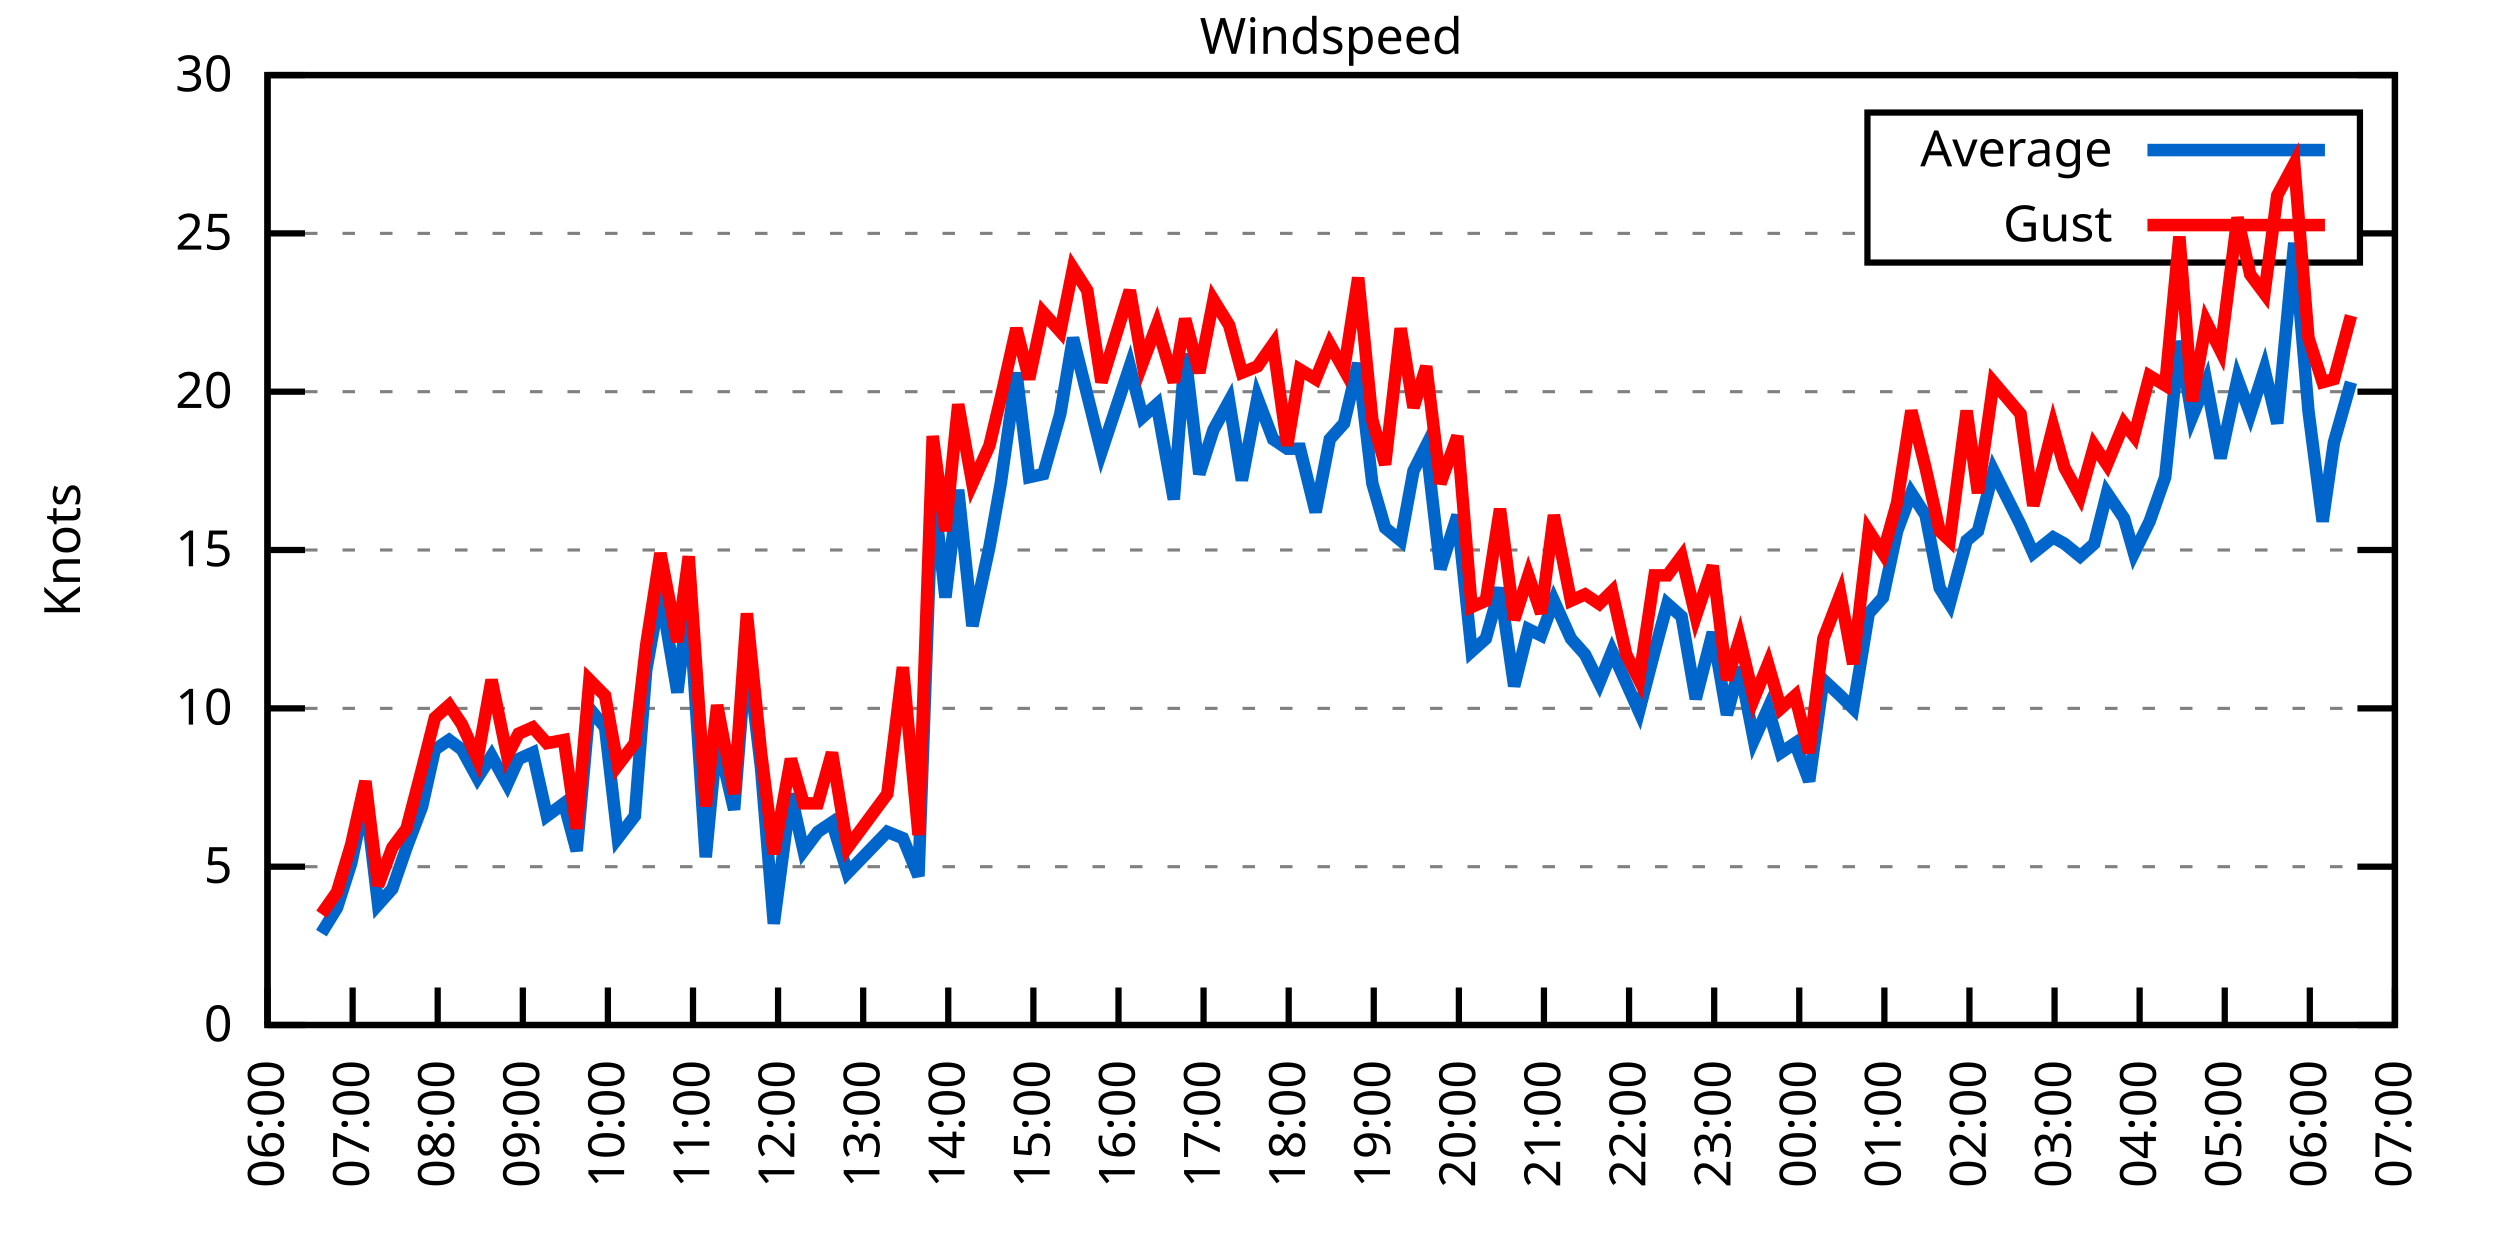
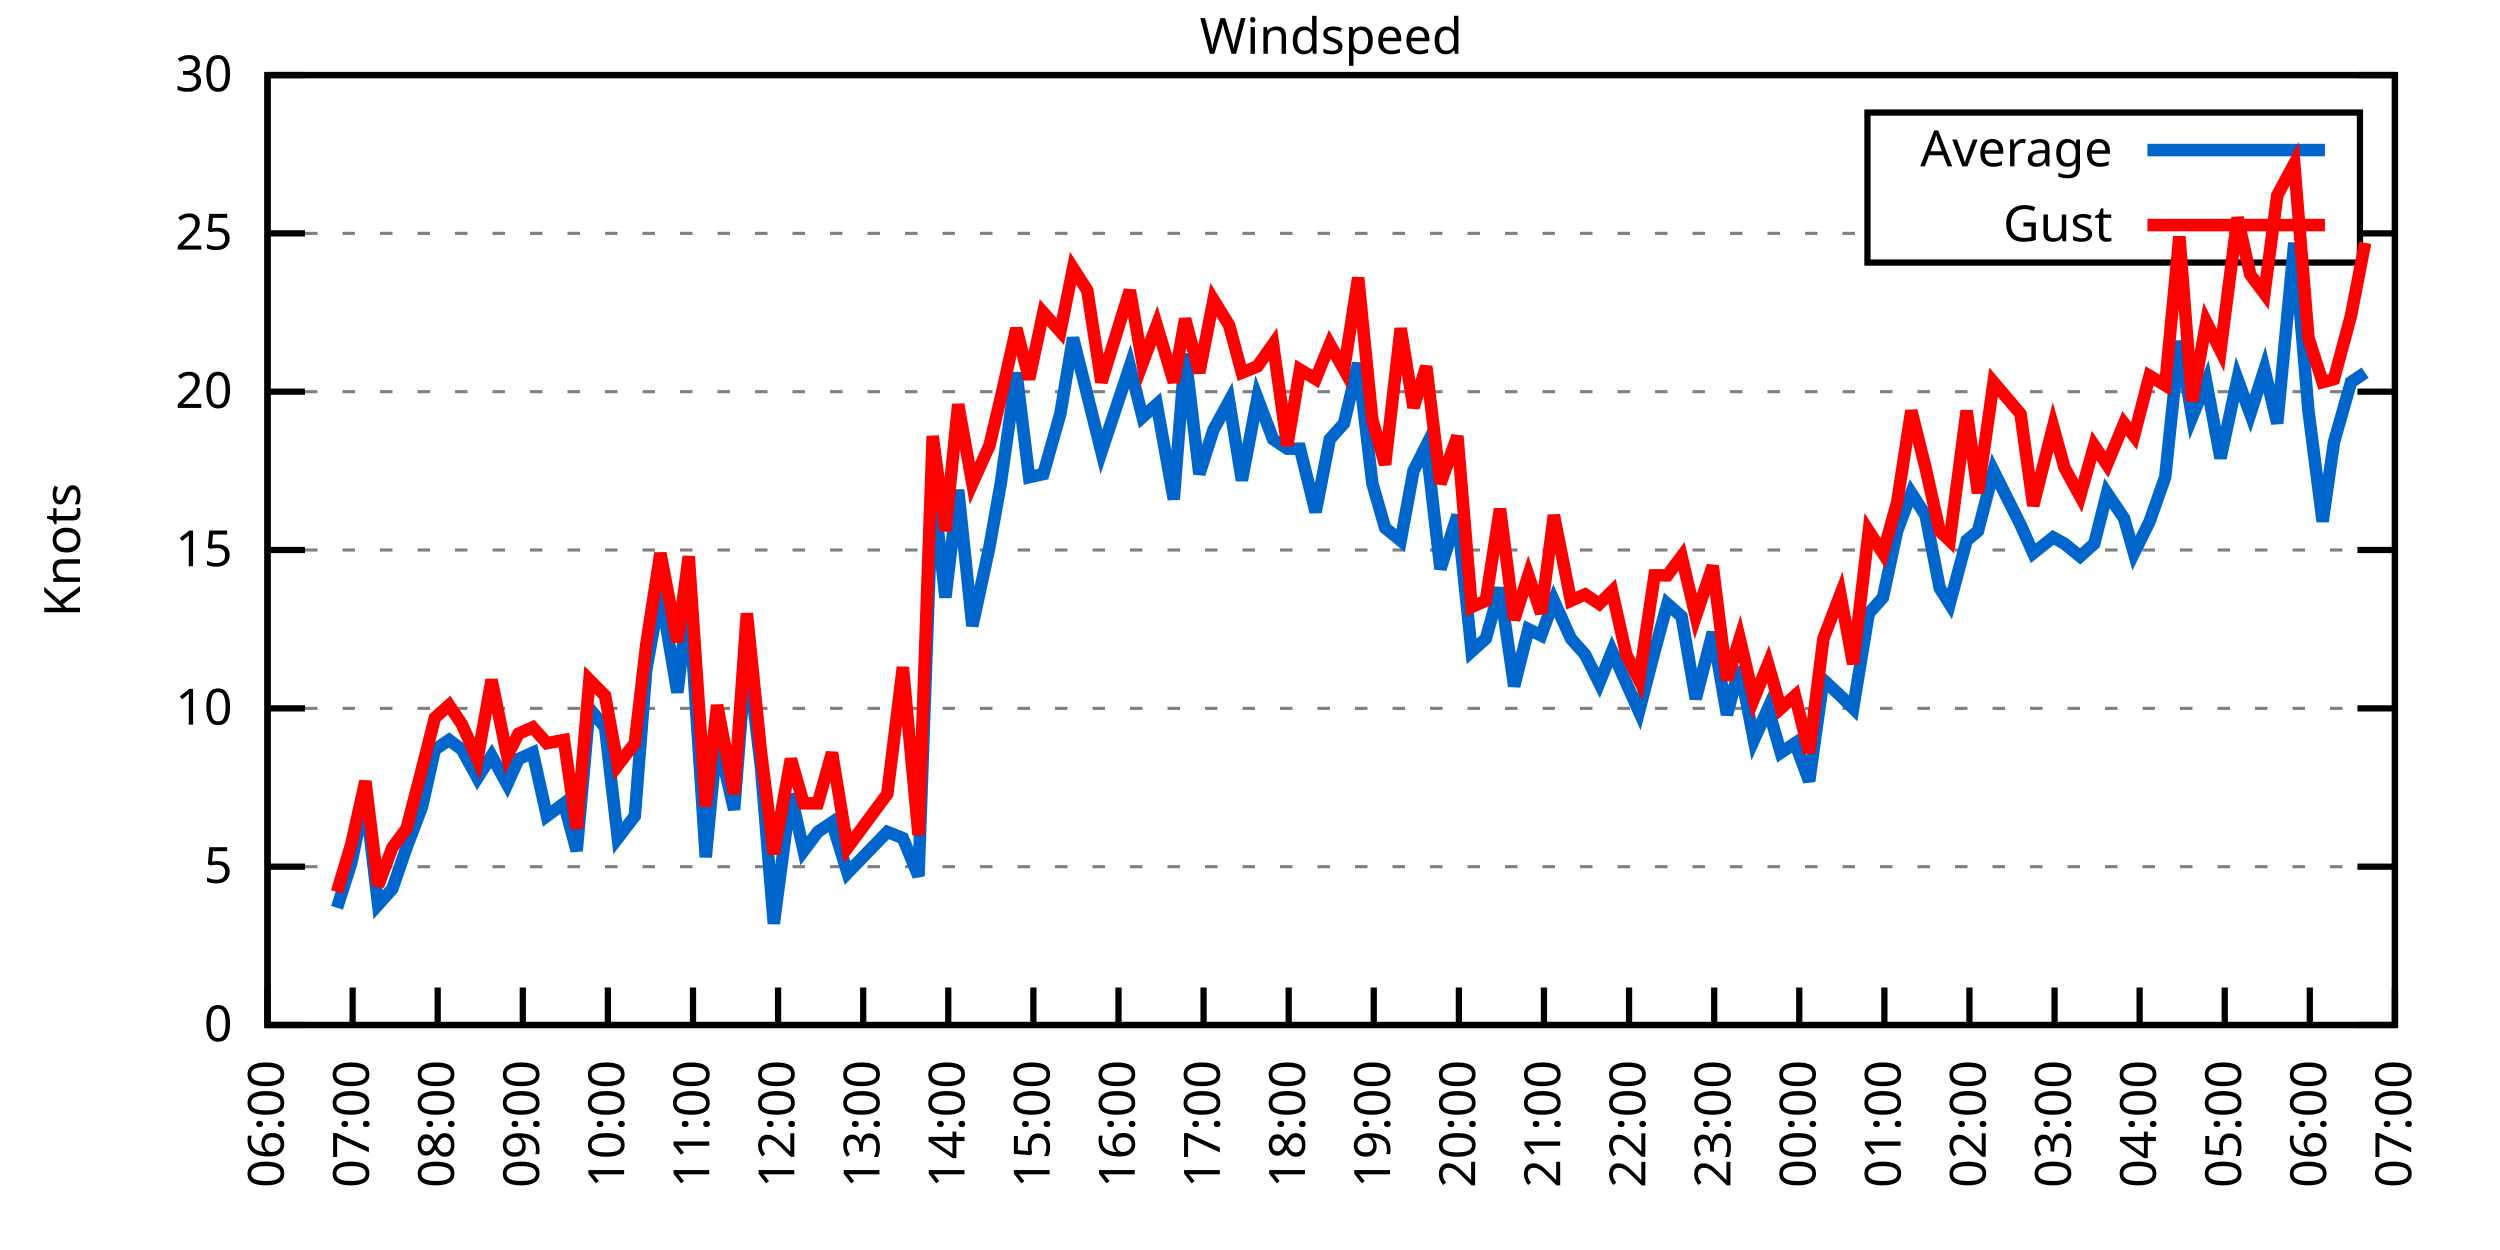
<svg xmlns="http://www.w3.org/2000/svg" xmlns:xlink="http://www.w3.org/1999/xlink" width="400" height="200" viewBox="0 0 400 200">
  <g id="gnuplot_canvas">
    <rect x="0" y="0" width="400" height="200" fill="none" />
    <defs>
      <circle id="gpDot" r="0.5" stroke-width="0.5" stroke="currentColor" />
      <path id="gpPt0" stroke-width="0.333" stroke="currentColor" d="M-1,0 h2 M0,-1 v2" />
      <path id="gpPt1" stroke-width="0.333" stroke="currentColor" d="M-1,-1 L1,1 M1,-1 L-1,1" />
      <path id="gpPt2" stroke-width="0.333" stroke="currentColor" d="M-1,0 L1,0 M0,-1 L0,1 M-1,-1 L1,1 M-1,1 L1,-1" />
      <rect id="gpPt3" stroke-width="0.333" stroke="currentColor" x="-1" y="-1" width="2" height="2" />
      <rect id="gpPt4" stroke-width="0.333" stroke="currentColor" fill="currentColor" x="-1" y="-1" width="2" height="2" />
      <circle id="gpPt5" stroke-width="0.333" stroke="currentColor" cx="0" cy="0" r="1" />
      <use xlink:href="#gpPt5" id="gpPt6" fill="currentColor" stroke="none" />
      <path id="gpPt7" stroke-width="0.333" stroke="currentColor" d="M0,-1.33 L-1.33,0.67 L1.33,0.67 z" />
      <use xlink:href="#gpPt7" id="gpPt8" fill="currentColor" stroke="none" />
      <use xlink:href="#gpPt7" id="gpPt9" stroke="currentColor" transform="rotate(180)" />
      <use xlink:href="#gpPt9" id="gpPt10" fill="currentColor" stroke="none" />
      <use xlink:href="#gpPt3" id="gpPt11" stroke="currentColor" transform="rotate(45)" />
      <use xlink:href="#gpPt11" id="gpPt12" fill="currentColor" stroke="none" />
      <path id="gpPt13" stroke-width="0.333" stroke="currentColor" d="M0,1.330 L1.265,0.411 L0.782,-1.067 L-0.782,-1.076 L-1.265,0.411 z" />
      <use xlink:href="#gpPt13" id="gpPt14" fill="currentColor" stroke="none" />
      <filter id="textbox" filterUnits="objectBoundingBox" x="0" y="0" height="1" width="1">
        <feFlood flood-color="white" flood-opacity="1" result="bgnd" />
        <feComposite in="SourceGraphic" in2="bgnd" operator="atop" />
      </filter>
      <filter id="greybox" filterUnits="objectBoundingBox" x="0" y="0" height="1" width="1">
        <feFlood flood-color="lightgrey" flood-opacity="1" result="grey" />
        <feComposite in="SourceGraphic" in2="grey" operator="atop" />
      </filter>
    </defs>
    <g fill="none" color="white" stroke="currentColor" stroke-width="1.00" stroke-linecap="butt" stroke-linejoin="miter">
</g>
    <g fill="none" color="black" stroke="currentColor" stroke-width="1.00" stroke-linecap="butt" stroke-linejoin="miter">
      <g stroke="none" shape-rendering="crispEdges">
        <polygon fill="rgb(255, 255, 255)" points="42.80,164.00 383.18,164.00 383.18,12.02 42.80,12.02 " />
      </g>
    </g>
    <g fill="none" color="black" stroke="currentColor" stroke-width="1.00" stroke-linecap="butt" stroke-linejoin="miter">
</g>
    <g fill="none" color="black" stroke="black" stroke-width="0.50" stroke-linecap="butt" stroke-linejoin="miter">
</g>
    <g fill="none" color="gray" stroke="currentColor" stroke-width="0.50" stroke-linecap="butt" stroke-linejoin="miter">
      <path stroke="gray" stroke-dasharray="2,4" class="gridline" d="M42.80,164.00 L383.19,164.00  " />
    </g>
    <g fill="none" color="gray" stroke="gray" stroke-width="1.00" stroke-linecap="butt" stroke-linejoin="miter">
</g>
    <g fill="none" color="black" stroke="currentColor" stroke-width="1.00" stroke-linecap="butt" stroke-linejoin="miter">
      <path stroke="black" d="M42.80,164.00 L48.80,164.00 M383.19,164.00 L377.19,164.00  " />
      <g transform="translate(37.20,166.60)" stroke="none" fill="black" font-family="Sans" font-size="8.00" text-anchor="end">
        <text>
          <tspan font-family="Sans"> 0</tspan>
        </text>
      </g>
    </g>
    <g fill="none" color="black" stroke="currentColor" stroke-width="1.00" stroke-linecap="butt" stroke-linejoin="miter">
</g>
    <g fill="none" color="black" stroke="black" stroke-width="0.50" stroke-linecap="butt" stroke-linejoin="miter">
</g>
    <g fill="none" color="gray" stroke="currentColor" stroke-width="0.50" stroke-linecap="butt" stroke-linejoin="miter">
      <path stroke="gray" stroke-dasharray="2,4" class="gridline" d="M42.80,138.67 L383.19,138.67  " />
    </g>
    <g fill="none" color="gray" stroke="gray" stroke-width="1.00" stroke-linecap="butt" stroke-linejoin="miter">
</g>
    <g fill="none" color="black" stroke="currentColor" stroke-width="1.00" stroke-linecap="butt" stroke-linejoin="miter">
      <path stroke="black" d="M42.80,138.67 L48.80,138.67 M383.19,138.67 L377.19,138.67  " />
      <g transform="translate(37.20,141.27)" stroke="none" fill="black" font-family="Sans" font-size="8.00" text-anchor="end">
        <text>
          <tspan font-family="Sans"> 5</tspan>
        </text>
      </g>
    </g>
    <g fill="none" color="black" stroke="currentColor" stroke-width="1.00" stroke-linecap="butt" stroke-linejoin="miter">
</g>
    <g fill="none" color="black" stroke="black" stroke-width="0.50" stroke-linecap="butt" stroke-linejoin="miter">
</g>
    <g fill="none" color="gray" stroke="currentColor" stroke-width="0.50" stroke-linecap="butt" stroke-linejoin="miter">
      <path stroke="gray" stroke-dasharray="2,4" class="gridline" d="M42.80,113.34 L383.19,113.34  " />
    </g>
    <g fill="none" color="gray" stroke="gray" stroke-width="1.00" stroke-linecap="butt" stroke-linejoin="miter">
</g>
    <g fill="none" color="black" stroke="currentColor" stroke-width="1.00" stroke-linecap="butt" stroke-linejoin="miter">
      <path stroke="black" d="M42.80,113.34 L48.80,113.34 M383.19,113.34 L377.19,113.34  " />
      <g transform="translate(37.20,115.94)" stroke="none" fill="black" font-family="Sans" font-size="8.00" text-anchor="end">
        <text>
          <tspan font-family="Sans"> 10</tspan>
        </text>
      </g>
    </g>
    <g fill="none" color="black" stroke="currentColor" stroke-width="1.00" stroke-linecap="butt" stroke-linejoin="miter">
</g>
    <g fill="none" color="black" stroke="black" stroke-width="0.50" stroke-linecap="butt" stroke-linejoin="miter">
</g>
    <g fill="none" color="gray" stroke="currentColor" stroke-width="0.50" stroke-linecap="butt" stroke-linejoin="miter">
      <path stroke="gray" stroke-dasharray="2,4" class="gridline" d="M42.80,88.00 L383.19,88.00  " />
    </g>
    <g fill="none" color="gray" stroke="gray" stroke-width="1.00" stroke-linecap="butt" stroke-linejoin="miter">
</g>
    <g fill="none" color="black" stroke="currentColor" stroke-width="1.00" stroke-linecap="butt" stroke-linejoin="miter">
      <path stroke="black" d="M42.80,88.00 L48.80,88.00 M383.19,88.00 L377.19,88.00  " />
      <g transform="translate(37.20,90.60)" stroke="none" fill="black" font-family="Sans" font-size="8.00" text-anchor="end">
        <text>
          <tspan font-family="Sans"> 15</tspan>
        </text>
      </g>
    </g>
    <g fill="none" color="black" stroke="currentColor" stroke-width="1.00" stroke-linecap="butt" stroke-linejoin="miter">
</g>
    <g fill="none" color="black" stroke="black" stroke-width="0.50" stroke-linecap="butt" stroke-linejoin="miter">
</g>
    <g fill="none" color="gray" stroke="currentColor" stroke-width="0.50" stroke-linecap="butt" stroke-linejoin="miter">
      <path stroke="gray" stroke-dasharray="2,4" class="gridline" d="M42.80,62.67 L383.19,62.67  " />
    </g>
    <g fill="none" color="gray" stroke="gray" stroke-width="1.00" stroke-linecap="butt" stroke-linejoin="miter">
</g>
    <g fill="none" color="black" stroke="currentColor" stroke-width="1.00" stroke-linecap="butt" stroke-linejoin="miter">
      <path stroke="black" d="M42.80,62.67 L48.80,62.67 M383.19,62.67 L377.19,62.67  " />
      <g transform="translate(37.20,65.27)" stroke="none" fill="black" font-family="Sans" font-size="8.00" text-anchor="end">
        <text>
          <tspan font-family="Sans"> 20</tspan>
        </text>
      </g>
    </g>
    <g fill="none" color="black" stroke="currentColor" stroke-width="1.00" stroke-linecap="butt" stroke-linejoin="miter">
</g>
    <g fill="none" color="black" stroke="black" stroke-width="0.50" stroke-linecap="butt" stroke-linejoin="miter">
</g>
    <g fill="none" color="gray" stroke="currentColor" stroke-width="0.50" stroke-linecap="butt" stroke-linejoin="miter">
      <path stroke="gray" stroke-dasharray="2,4" class="gridline" d="M42.80,37.34 L298.79,37.34 M377.59,37.34 L383.19,37.34  " />
    </g>
    <g fill="none" color="gray" stroke="gray" stroke-width="1.00" stroke-linecap="butt" stroke-linejoin="miter">
</g>
    <g fill="none" color="black" stroke="currentColor" stroke-width="1.00" stroke-linecap="butt" stroke-linejoin="miter">
      <path stroke="black" d="M42.80,37.34 L48.80,37.34 M383.19,37.34 L377.19,37.34  " />
      <g transform="translate(37.20,39.94)" stroke="none" fill="black" font-family="Sans" font-size="8.00" text-anchor="end">
        <text>
          <tspan font-family="Sans"> 25</tspan>
        </text>
      </g>
    </g>
    <g fill="none" color="black" stroke="currentColor" stroke-width="1.00" stroke-linecap="butt" stroke-linejoin="miter">
</g>
    <g fill="none" color="black" stroke="black" stroke-width="0.50" stroke-linecap="butt" stroke-linejoin="miter">
</g>
    <g fill="none" color="gray" stroke="currentColor" stroke-width="0.50" stroke-linecap="butt" stroke-linejoin="miter">
      <path stroke="gray" stroke-dasharray="2,4" class="gridline" d="M42.80,12.01 L383.19,12.01  " />
    </g>
    <g fill="none" color="gray" stroke="gray" stroke-width="1.00" stroke-linecap="butt" stroke-linejoin="miter">
</g>
    <g fill="none" color="black" stroke="currentColor" stroke-width="1.00" stroke-linecap="butt" stroke-linejoin="miter">
      <path stroke="black" d="M42.80,12.01 L48.80,12.01 M383.19,12.01 L377.19,12.01  " />
      <g transform="translate(37.20,14.61)" stroke="none" fill="black" font-family="Sans" font-size="8.00" text-anchor="end">
        <text>
          <tspan font-family="Sans"> 30</tspan>
        </text>
      </g>
    </g>
    <g fill="none" color="black" stroke="currentColor" stroke-width="1.00" stroke-linecap="butt" stroke-linejoin="miter">
      <path stroke="black" d="M42.80,164.00 L42.80,158.00  " />
      <g transform="translate(45.40,169.60) rotate(270.00)" stroke="none" fill="black" font-family="Sans" font-size="8.00" text-anchor="end">
        <text>
          <tspan font-family="Sans">06:00</tspan>
        </text>
      </g>
    </g>
    <g fill="none" color="black" stroke="currentColor" stroke-width="1.00" stroke-linecap="butt" stroke-linejoin="miter">
      <path stroke="black" d="M56.42,164.00 L56.42,158.00  " />
      <g transform="translate(59.02,169.60) rotate(270.00)" stroke="none" fill="black" font-family="Sans" font-size="8.00" text-anchor="end">
        <text>
          <tspan font-family="Sans">07:00</tspan>
        </text>
      </g>
    </g>
    <g fill="none" color="black" stroke="currentColor" stroke-width="1.00" stroke-linecap="butt" stroke-linejoin="miter">
      <path stroke="black" d="M70.03,164.00 L70.03,158.00  " />
      <g transform="translate(72.63,169.60) rotate(270.00)" stroke="none" fill="black" font-family="Sans" font-size="8.00" text-anchor="end">
        <text>
          <tspan font-family="Sans">08:00</tspan>
        </text>
      </g>
    </g>
    <g fill="none" color="black" stroke="currentColor" stroke-width="1.00" stroke-linecap="butt" stroke-linejoin="miter">
      <path stroke="black" d="M83.65,164.00 L83.65,158.00  " />
      <g transform="translate(86.25,169.60) rotate(270.00)" stroke="none" fill="black" font-family="Sans" font-size="8.00" text-anchor="end">
        <text>
          <tspan font-family="Sans">09:00</tspan>
        </text>
      </g>
    </g>
    <g fill="none" color="black" stroke="currentColor" stroke-width="1.00" stroke-linecap="butt" stroke-linejoin="miter">
      <path stroke="black" d="M97.26,164.00 L97.26,158.00  " />
      <g transform="translate(99.86,169.60) rotate(270.00)" stroke="none" fill="black" font-family="Sans" font-size="8.00" text-anchor="end">
        <text>
          <tspan font-family="Sans">10:00</tspan>
        </text>
      </g>
    </g>
    <g fill="none" color="black" stroke="currentColor" stroke-width="1.00" stroke-linecap="butt" stroke-linejoin="miter">
      <path stroke="black" d="M110.88,164.00 L110.88,158.00  " />
      <g transform="translate(113.48,169.60) rotate(270.00)" stroke="none" fill="black" font-family="Sans" font-size="8.00" text-anchor="end">
        <text>
          <tspan font-family="Sans">11:00</tspan>
        </text>
      </g>
    </g>
    <g fill="none" color="black" stroke="currentColor" stroke-width="1.00" stroke-linecap="butt" stroke-linejoin="miter">
      <path stroke="black" d="M124.49,164.00 L124.49,158.00  " />
      <g transform="translate(127.09,169.60) rotate(270.00)" stroke="none" fill="black" font-family="Sans" font-size="8.00" text-anchor="end">
        <text>
          <tspan font-family="Sans">12:00</tspan>
        </text>
      </g>
    </g>
    <g fill="none" color="black" stroke="currentColor" stroke-width="1.00" stroke-linecap="butt" stroke-linejoin="miter">
      <path stroke="black" d="M138.11,164.00 L138.11,158.00  " />
      <g transform="translate(140.71,169.60) rotate(270.00)" stroke="none" fill="black" font-family="Sans" font-size="8.00" text-anchor="end">
        <text>
          <tspan font-family="Sans">13:00</tspan>
        </text>
      </g>
    </g>
    <g fill="none" color="black" stroke="currentColor" stroke-width="1.00" stroke-linecap="butt" stroke-linejoin="miter">
      <path stroke="black" d="M151.72,164.00 L151.72,158.00  " />
      <g transform="translate(154.32,169.60) rotate(270.00)" stroke="none" fill="black" font-family="Sans" font-size="8.00" text-anchor="end">
        <text>
          <tspan font-family="Sans">14:00</tspan>
        </text>
      </g>
    </g>
    <g fill="none" color="black" stroke="currentColor" stroke-width="1.00" stroke-linecap="butt" stroke-linejoin="miter">
      <path stroke="black" d="M165.34,164.00 L165.34,158.00  " />
      <g transform="translate(167.94,169.60) rotate(270.00)" stroke="none" fill="black" font-family="Sans" font-size="8.00" text-anchor="end">
        <text>
          <tspan font-family="Sans">15:00</tspan>
        </text>
      </g>
    </g>
    <g fill="none" color="black" stroke="currentColor" stroke-width="1.00" stroke-linecap="butt" stroke-linejoin="miter">
      <path stroke="black" d="M178.96,164.00 L178.96,158.00  " />
      <g transform="translate(181.56,169.60) rotate(270.00)" stroke="none" fill="black" font-family="Sans" font-size="8.00" text-anchor="end">
        <text>
          <tspan font-family="Sans">16:00</tspan>
        </text>
      </g>
    </g>
    <g fill="none" color="black" stroke="currentColor" stroke-width="1.00" stroke-linecap="butt" stroke-linejoin="miter">
      <path stroke="black" d="M192.57,164.00 L192.57,158.00  " />
      <g transform="translate(195.17,169.60) rotate(270.00)" stroke="none" fill="black" font-family="Sans" font-size="8.00" text-anchor="end">
        <text>
          <tspan font-family="Sans">17:00</tspan>
        </text>
      </g>
    </g>
    <g fill="none" color="black" stroke="currentColor" stroke-width="1.00" stroke-linecap="butt" stroke-linejoin="miter">
      <path stroke="black" d="M206.19,164.00 L206.19,158.00  " />
      <g transform="translate(208.79,169.60) rotate(270.00)" stroke="none" fill="black" font-family="Sans" font-size="8.00" text-anchor="end">
        <text>
          <tspan font-family="Sans">18:00</tspan>
        </text>
      </g>
    </g>
    <g fill="none" color="black" stroke="currentColor" stroke-width="1.00" stroke-linecap="butt" stroke-linejoin="miter">
      <path stroke="black" d="M219.80,164.00 L219.80,158.00  " />
      <g transform="translate(222.40,169.60) rotate(270.00)" stroke="none" fill="black" font-family="Sans" font-size="8.00" text-anchor="end">
        <text>
          <tspan font-family="Sans">19:00</tspan>
        </text>
      </g>
    </g>
    <g fill="none" color="black" stroke="currentColor" stroke-width="1.00" stroke-linecap="butt" stroke-linejoin="miter">
      <path stroke="black" d="M233.42,164.00 L233.42,158.00  " />
      <g transform="translate(236.02,169.60) rotate(270.00)" stroke="none" fill="black" font-family="Sans" font-size="8.00" text-anchor="end">
        <text>
          <tspan font-family="Sans">20:00</tspan>
        </text>
      </g>
    </g>
    <g fill="none" color="black" stroke="currentColor" stroke-width="1.00" stroke-linecap="butt" stroke-linejoin="miter">
      <path stroke="black" d="M247.03,164.00 L247.03,158.00  " />
      <g transform="translate(249.63,169.60) rotate(270.00)" stroke="none" fill="black" font-family="Sans" font-size="8.00" text-anchor="end">
        <text>
          <tspan font-family="Sans">21:00</tspan>
        </text>
      </g>
    </g>
    <g fill="none" color="black" stroke="currentColor" stroke-width="1.00" stroke-linecap="butt" stroke-linejoin="miter">
      <path stroke="black" d="M260.65,164.00 L260.65,158.00  " />
      <g transform="translate(263.25,169.60) rotate(270.00)" stroke="none" fill="black" font-family="Sans" font-size="8.00" text-anchor="end">
        <text>
          <tspan font-family="Sans">22:00</tspan>
        </text>
      </g>
    </g>
    <g fill="none" color="black" stroke="currentColor" stroke-width="1.00" stroke-linecap="butt" stroke-linejoin="miter">
      <path stroke="black" d="M274.27,164.00 L274.27,158.00  " />
      <g transform="translate(276.87,169.60) rotate(270.00)" stroke="none" fill="black" font-family="Sans" font-size="8.00" text-anchor="end">
        <text>
          <tspan font-family="Sans">23:00</tspan>
        </text>
      </g>
    </g>
    <g fill="none" color="black" stroke="currentColor" stroke-width="1.00" stroke-linecap="butt" stroke-linejoin="miter">
      <path stroke="black" d="M287.88,164.00 L287.88,158.00  " />
      <g transform="translate(290.48,169.60) rotate(270.00)" stroke="none" fill="black" font-family="Sans" font-size="8.00" text-anchor="end">
        <text>
          <tspan font-family="Sans">00:00</tspan>
        </text>
      </g>
    </g>
    <g fill="none" color="black" stroke="currentColor" stroke-width="1.00" stroke-linecap="butt" stroke-linejoin="miter">
      <path stroke="black" d="M301.50,164.00 L301.50,158.00  " />
      <g transform="translate(304.10,169.60) rotate(270.00)" stroke="none" fill="black" font-family="Sans" font-size="8.00" text-anchor="end">
        <text>
          <tspan font-family="Sans">01:00</tspan>
        </text>
      </g>
    </g>
    <g fill="none" color="black" stroke="currentColor" stroke-width="1.00" stroke-linecap="butt" stroke-linejoin="miter">
      <path stroke="black" d="M315.11,164.00 L315.11,158.00  " />
      <g transform="translate(317.71,169.60) rotate(270.00)" stroke="none" fill="black" font-family="Sans" font-size="8.00" text-anchor="end">
        <text>
          <tspan font-family="Sans">02:00</tspan>
        </text>
      </g>
    </g>
    <g fill="none" color="black" stroke="currentColor" stroke-width="1.00" stroke-linecap="butt" stroke-linejoin="miter">
      <path stroke="black" d="M328.73,164.00 L328.73,158.00  " />
      <g transform="translate(331.33,169.60) rotate(270.00)" stroke="none" fill="black" font-family="Sans" font-size="8.00" text-anchor="end">
        <text>
          <tspan font-family="Sans">03:00</tspan>
        </text>
      </g>
    </g>
    <g fill="none" color="black" stroke="currentColor" stroke-width="1.00" stroke-linecap="butt" stroke-linejoin="miter">
      <path stroke="black" d="M342.34,164.00 L342.34,158.00  " />
      <g transform="translate(344.94,169.60) rotate(270.00)" stroke="none" fill="black" font-family="Sans" font-size="8.00" text-anchor="end">
        <text>
          <tspan font-family="Sans">04:00</tspan>
        </text>
      </g>
    </g>
    <g fill="none" color="black" stroke="currentColor" stroke-width="1.00" stroke-linecap="butt" stroke-linejoin="miter">
      <path stroke="black" d="M355.96,164.00 L355.96,158.00  " />
      <g transform="translate(358.56,169.60) rotate(270.00)" stroke="none" fill="black" font-family="Sans" font-size="8.00" text-anchor="end">
        <text>
          <tspan font-family="Sans">05:00</tspan>
        </text>
      </g>
    </g>
    <g fill="none" color="black" stroke="currentColor" stroke-width="1.00" stroke-linecap="butt" stroke-linejoin="miter">
      <path stroke="black" d="M369.57,164.00 L369.57,158.00  " />
      <g transform="translate(372.17,169.60) rotate(270.00)" stroke="none" fill="black" font-family="Sans" font-size="8.00" text-anchor="end">
        <text>
          <tspan font-family="Sans">06:00</tspan>
        </text>
      </g>
    </g>
    <g fill="none" color="black" stroke="currentColor" stroke-width="1.00" stroke-linecap="butt" stroke-linejoin="miter">
      <path stroke="black" d="M383.19,164.00 L383.19,158.00  " />
      <g transform="translate(385.79,169.60) rotate(270.00)" stroke="none" fill="black" font-family="Sans" font-size="8.00" text-anchor="end">
        <text>
          <tspan font-family="Sans">07:00</tspan>
        </text>
      </g>
    </g>
    <g fill="none" color="black" stroke="currentColor" stroke-width="1.00" stroke-linecap="butt" stroke-linejoin="miter">
</g>
    <g fill="none" color="black" stroke="currentColor" stroke-width="1.00" stroke-linecap="butt" stroke-linejoin="miter">
      <path stroke="black" d="M42.80,12.01 L42.80,164.00 L383.19,164.00 L383.19,12.01 L42.80,12.01 Z  " />
    </g>
    <g fill="none" color="black" stroke="currentColor" stroke-width="1.00" stroke-linecap="butt" stroke-linejoin="miter">
</g>
    <g fill="none" color="black" stroke="currentColor" stroke-width="1.00" stroke-linecap="butt" stroke-linejoin="miter">
      <path stroke="black" d="M298.79,42.01 L298.79,18.01 L377.59,18.01 L377.59,42.01 L298.79,42.01 Z  " />
    </g>
    <g id="Windspeed_plot_1">
      <g fill="none" color="white" stroke="black" stroke-width="2.00" stroke-linecap="butt" stroke-linejoin="miter">
</g>
      <g fill="none" color="black" stroke="currentColor" stroke-width="2.00" stroke-linecap="butt" stroke-linejoin="miter">
        <g transform="translate(337.99,26.61)" stroke="none" fill="black" font-family="Sans" font-size="8.00" text-anchor="end">
          <text>
            <tspan font-family="Sans">Average</tspan>
          </text>
        </g>
      </g>
      <g fill="none" color="black" stroke="currentColor" stroke-width="2.00" stroke-linecap="butt" stroke-linejoin="miter">
-         <path stroke="rgb(  0, 102, 204)" d="M343.59,24.01 L371.99,24.01 M51.42,149.31 L53.92,145.25 L56.19,138.16 L58.46,127.52 L60.50,144.75 L62.77,142.21   L65.04,135.63 L67.54,129.04 L69.58,119.92 L71.85,118.40 L73.89,119.92 L76.39,124.48 L78.65,120.94 L81.15,125.50   L82.97,121.44 L85.24,120.43 L87.50,130.56 L90.23,128.54 L92.27,136.14 L94.31,113.34 L96.81,116.38 L98.85,134.11   L101.57,130.56 L103.39,107.26 L105.66,94.59 L108.38,110.80 L110.20,95.60 L112.92,137.15 L114.74,117.90 L117.46,129.55   L119.50,103.71 L121.77,122.96 L123.81,147.79 L126.54,127.02 L128.58,136.14 L130.85,133.10 L133.12,131.58 L135.61,139.68   L141.97,133.10 L144.46,134.11 L146.96,140.19 L149.23,77.37 L151.27,95.60 L153.31,78.38 L155.58,100.16 L158.31,87.50   L160.12,77.37 L162.62,59.63 L164.66,76.35 L166.93,75.85 L169.65,66.22 L171.69,54.06 L173.96,63.18 L176.23,72.30   L180.77,58.62 L182.81,66.73 L185.08,64.70 L187.81,79.90 L189.62,56.59 L191.89,75.85 L194.16,68.75 L196.66,64.19   L198.70,76.86 L201.19,63.69 L203.69,70.27 L205.96,71.79 L208.00,71.79 L210.50,81.93 L212.77,70.27 L215.04,67.74   L217.31,58.11 L219.58,77.37 L221.62,84.46 L224.11,86.49 L226.16,75.34 L228.20,71.29 L230.47,91.04 L233.19,82.43   L235.46,104.22 L237.73,102.19 L240.00,94.08 L242.27,109.79 L244.54,100.67 L246.58,101.68 L248.62,96.11 L251.35,102.19   L253.61,104.72 L255.88,109.28 L257.93,104.22 L260.20,109.28 L262.24,113.84 L264.73,104.22 L266.78,96.62 L269.05,98.64   L271.32,111.82 L274.04,101.18 L276.31,114.35 L278.35,106.75 L280.62,118.40 L282.89,113.34 L284.93,120.43 L287.20,118.91   L289.47,124.99 L291.74,108.78 L294.46,111.31 L296.50,113.34 L299.00,98.14 L301.27,95.60 L303.54,84.97 L305.81,78.89   L308.08,82.43 L310.35,94.08 L311.94,96.62 L314.66,86.49 L316.47,84.97 L318.97,75.34 L323.28,83.95 L325.32,88.51   L328.50,85.98 L330.32,86.99 L332.81,89.02 L335.08,86.99 L337.12,78.89 L339.85,82.94 L341.44,88.51 L343.93,83.45   L346.43,76.35 L348.70,54.57 L350.74,66.73 L353.01,61.15 L355.28,73.31 L358.00,60.65 L360.04,66.22 L362.31,59.13   L364.36,67.74 L367.08,38.86 L369.35,65.71 L371.62,83.45 L373.43,70.78 L376.16,61.15  " />
+         <path stroke="rgb(  0, 102, 204)" d="M343.59,24.01 L371.99,24.01 M53.92,145.25 L56.19,138.16 L58.46,127.52 L60.50,144.75 L62.77,142.21 L65.04,135.63   L67.54,129.04 L69.58,119.92 L71.85,118.40 L73.89,119.92 L76.39,124.48 L78.65,120.94 L81.15,125.50 L82.97,121.44   L85.24,120.43 L87.50,130.56 L90.23,128.54 L92.27,136.14 L94.31,113.34 L96.81,116.38 L98.85,134.11 L101.57,130.56   L103.39,107.26 L105.66,94.59 L108.38,110.80 L110.20,95.60 L112.92,137.15 L114.74,117.90 L117.46,129.55 L119.50,103.71   L121.77,122.96 L123.81,147.79 L126.54,127.02 L128.58,136.14 L130.85,133.10 L133.12,131.58 L135.61,139.68 L141.97,133.10   L144.46,134.11 L146.96,140.19 L149.23,77.37 L151.27,95.60 L153.31,78.38 L155.58,100.16 L158.31,87.50 L160.12,77.37   L162.62,59.63 L164.66,76.35 L166.93,75.85 L169.65,66.22 L171.69,54.06 L173.96,63.18 L176.23,72.30 L180.77,58.62   L182.81,66.73 L185.08,64.70 L187.81,79.90 L189.62,56.59 L191.89,75.85 L194.16,68.75 L196.66,64.19 L198.70,76.86   L201.19,63.69 L203.69,70.27 L205.96,71.79 L208.00,71.79 L210.50,81.93 L212.77,70.27 L215.04,67.74 L217.31,58.11   L219.58,77.37 L221.62,84.46 L224.11,86.49 L226.16,75.34 L228.20,71.29 L230.47,91.04 L233.19,82.43 L235.46,104.22   L237.73,102.19 L240.00,94.08 L242.27,109.79 L244.54,100.67 L246.58,101.68 L248.62,96.11 L251.35,102.19 L253.61,104.72   L255.88,109.28 L257.93,104.22 L260.20,109.28 L262.24,113.84 L264.73,104.22 L266.78,96.62 L269.05,98.64 L271.32,111.82   L274.04,101.18 L276.31,114.35 L278.35,106.75 L280.62,118.40 L282.89,113.34 L284.93,120.43 L287.20,118.91 L289.47,124.99   L291.74,108.78 L294.46,111.31 L296.50,113.34 L299.00,98.14 L301.27,95.60 L303.54,84.97 L305.81,78.89 L308.08,82.43   L310.35,94.08 L311.94,96.62 L314.66,86.49 L316.47,84.97 L318.97,75.34 L323.28,83.95 L325.32,88.51 L328.50,85.98   L330.32,86.99 L332.81,89.02 L335.08,86.99 L337.12,78.89 L339.85,82.94 L341.44,88.51 L343.93,83.45 L346.43,76.35   L348.70,54.57 L350.74,66.73 L353.01,61.15 L355.28,73.31 L358.00,60.65 L360.04,66.22 L362.31,59.13 L364.36,67.74   L367.08,38.86 L369.35,65.71 L371.62,83.45 L373.43,70.78 L376.16,61.15 L378.42,59.63  " />
      </g>
    </g>
    <g id="Windspeed_plot_2">
      <g fill="none" color="black" stroke="currentColor" stroke-width="2.00" stroke-linecap="butt" stroke-linejoin="miter">
        <g transform="translate(337.99,38.61)" stroke="none" fill="black" font-family="Sans" font-size="8.00" text-anchor="end">
          <text>
            <tspan font-family="Sans">Gust</tspan>
          </text>
        </g>
      </g>
      <g fill="none" color="black" stroke="currentColor" stroke-width="2.00" stroke-linecap="butt" stroke-linejoin="miter">
-         <path stroke="rgb(255,   0,   0)" d="M343.59,36.01 L371.99,36.01 M51.42,146.27 L53.92,142.72 L56.19,135.12 L58.46,124.99 L60.50,141.71 L62.77,135.63   L65.04,132.59 L67.54,122.96 L69.58,114.86 L71.85,112.83 L73.89,115.87 L76.39,121.44 L78.65,108.78 L81.15,120.94   L82.97,117.39 L85.24,116.38 L87.50,118.91 L90.23,118.40 L92.27,132.59 L94.31,108.78 L96.81,111.31 L98.85,122.46   L101.57,118.91 L103.39,103.20 L105.66,88.51 L108.38,102.70 L110.20,89.02 L112.92,129.04 L114.74,112.83 L117.46,127.02   L119.50,98.14 L121.77,120.43 L123.81,136.64 L126.54,121.44 L128.58,128.54 L130.85,128.54 L133.12,120.43 L135.61,135.63   L141.97,127.02 L144.46,106.75 L146.96,133.60 L149.23,69.77 L151.27,84.97 L153.31,64.70 L155.58,77.37 L158.31,71.29   L160.12,63.69 L162.62,52.54 L164.66,60.65 L166.93,50.01 L169.65,53.05 L171.69,42.91 L173.96,46.46 L176.23,61.15   L180.77,46.46 L182.81,58.11 L185.08,52.03 L187.81,61.15 L189.62,51.02 L191.89,59.63 L194.16,47.98 L196.66,52.03   L198.70,59.63 L201.19,58.62 L203.69,55.07 L205.96,71.29 L208.00,59.13 L210.50,60.65 L212.77,55.07 L215.04,59.13   L217.31,44.43 L219.58,67.23 L221.62,74.33 L224.11,52.54 L226.16,65.21 L228.20,58.62 L230.47,77.37 L233.19,69.77   L235.46,97.12 L237.73,96.11 L240.00,81.42 L242.27,99.15 L244.54,92.06 L246.58,98.14 L248.62,82.43 L251.35,96.11   L253.61,95.10 L255.88,96.62 L257.93,94.59 L260.20,104.72 L262.24,108.78 L264.73,92.06 L266.78,92.06 L269.05,89.02   L271.32,98.64 L274.04,90.54 L276.31,108.78 L278.35,102.19 L280.62,111.82 L282.89,106.24 L284.93,113.34 L287.20,111.31   L289.47,120.43 L291.74,102.19 L294.46,95.10 L296.50,106.24 L299.00,84.97 L301.27,88.51 L303.54,80.41 L305.81,65.71   L308.08,74.83 L310.35,84.97 L311.94,86.49 L314.66,65.71 L316.47,78.89 L318.97,61.15 L323.28,66.22 L325.32,80.91   L328.50,68.25 L330.32,74.83 L332.81,79.39 L335.08,71.29 L337.12,74.33 L339.85,67.74 L341.44,69.77 L343.93,60.14   L346.43,61.66 L348.70,37.85 L350.74,64.19 L353.01,51.53 L355.28,56.09 L358.00,34.81 L360.04,43.93 L362.31,46.97   L364.36,31.26 L367.08,26.20 L369.35,54.06 L371.62,61.15 L373.43,60.65 L376.16,50.51  " />
+         <path stroke="rgb(255,   0,   0)" d="M343.59,36.01 L371.99,36.01 M53.92,142.72 L56.19,135.12 L58.46,124.99 L60.50,141.71 L62.77,135.63 L65.04,132.59   L67.54,122.96 L69.58,114.86 L71.85,112.83 L73.89,115.87 L76.39,121.44 L78.65,108.78 L81.15,120.94 L82.97,117.39   L85.24,116.38 L87.50,118.91 L90.23,118.40 L92.27,132.59 L94.31,108.78 L96.81,111.31 L98.85,122.46 L101.57,118.91   L103.39,103.20 L105.66,88.51 L108.38,102.70 L110.20,89.02 L112.92,129.04 L114.74,112.83 L117.46,127.02 L119.50,98.14   L121.77,120.43 L123.81,136.64 L126.54,121.44 L128.58,128.54 L130.85,128.54 L133.12,120.43 L135.61,135.63 L141.97,127.02   L144.46,106.75 L146.96,133.60 L149.23,69.77 L151.27,84.97 L153.31,64.70 L155.58,77.37 L158.31,71.29 L160.12,63.69   L162.62,52.54 L164.66,60.65 L166.93,50.01 L169.65,53.05 L171.69,42.91 L173.96,46.46 L176.23,61.15 L180.77,46.46   L182.81,58.11 L185.08,52.03 L187.81,61.15 L189.62,51.02 L191.89,59.63 L194.16,47.98 L196.66,52.03 L198.70,59.63   L201.19,58.62 L203.69,55.07 L205.96,71.29 L208.00,59.13 L210.50,60.65 L212.77,55.07 L215.04,59.13 L217.31,44.43   L219.58,67.23 L221.62,74.33 L224.11,52.54 L226.16,65.21 L228.20,58.62 L230.47,77.37 L233.19,69.77 L235.46,97.12   L237.73,96.11 L240.00,81.42 L242.27,99.15 L244.54,92.06 L246.58,98.14 L248.62,82.43 L251.35,96.11 L253.61,95.10   L255.88,96.62 L257.93,94.59 L260.20,104.72 L262.24,108.78 L264.73,92.06 L266.78,92.06 L269.05,89.02 L271.32,98.64   L274.04,90.54 L276.31,108.78 L278.35,102.19 L280.62,111.82 L282.89,106.24 L284.93,113.34 L287.20,111.31 L289.47,120.43   L291.74,102.19 L294.46,95.10 L296.50,106.24 L299.00,84.97 L301.27,88.51 L303.54,80.41 L305.81,65.71 L308.08,74.83   L310.35,84.97 L311.94,86.49 L314.66,65.71 L316.47,78.89 L318.97,61.15 L323.28,66.22 L325.32,80.91 L328.50,68.25   L330.32,74.83 L332.81,79.39 L335.08,71.29 L337.12,74.33 L339.85,67.74 L341.44,69.77 L343.93,60.14 L346.43,61.66   L348.70,37.85 L350.74,64.19 L353.01,51.53 L355.28,56.09 L358.00,34.81 L360.04,43.93 L362.31,46.97 L364.36,31.26   L367.08,26.20 L369.35,54.06 L371.62,61.15 L373.43,60.65 L376.16,50.51 L378.42,38.86  " />
      </g>
    </g>
    <g fill="none" color="black" stroke="currentColor" stroke-width="2.00" stroke-linecap="butt" stroke-linejoin="miter">
</g>
    <g fill="none" color="black" stroke="black" stroke-width="1.00" stroke-linecap="butt" stroke-linejoin="miter">
</g>
    <g fill="none" color="black" stroke="currentColor" stroke-width="1.00" stroke-linecap="butt" stroke-linejoin="miter">
      <path stroke="black" d="M42.80,12.01 L42.80,164.00 L383.19,164.00 L383.19,12.01 L42.80,12.01 Z  " />
      <g transform="translate(12.80,88.01) rotate(270.00)" stroke="none" fill="black" font-family="Sans" font-size="8.00" text-anchor="middle">
        <text>
          <tspan font-family="Sans">Knots</tspan>
        </text>
      </g>
    </g>
    <g fill="none" color="black" stroke="currentColor" stroke-width="1.00" stroke-linecap="butt" stroke-linejoin="miter">
</g>
    <g fill="none" color="black" stroke="currentColor" stroke-width="1.00" stroke-linecap="butt" stroke-linejoin="miter">
      <g transform="translate(212.99,8.61)" stroke="none" fill="black" font-family="Sans" font-size="8.00" text-anchor="middle">
        <text>
          <tspan font-family="Sans">Windspeed</tspan>
        </text>
      </g>
    </g>
    <g fill="none" color="black" stroke="currentColor" stroke-width="1.00" stroke-linecap="butt" stroke-linejoin="miter">
</g>
  </g>
</svg>
